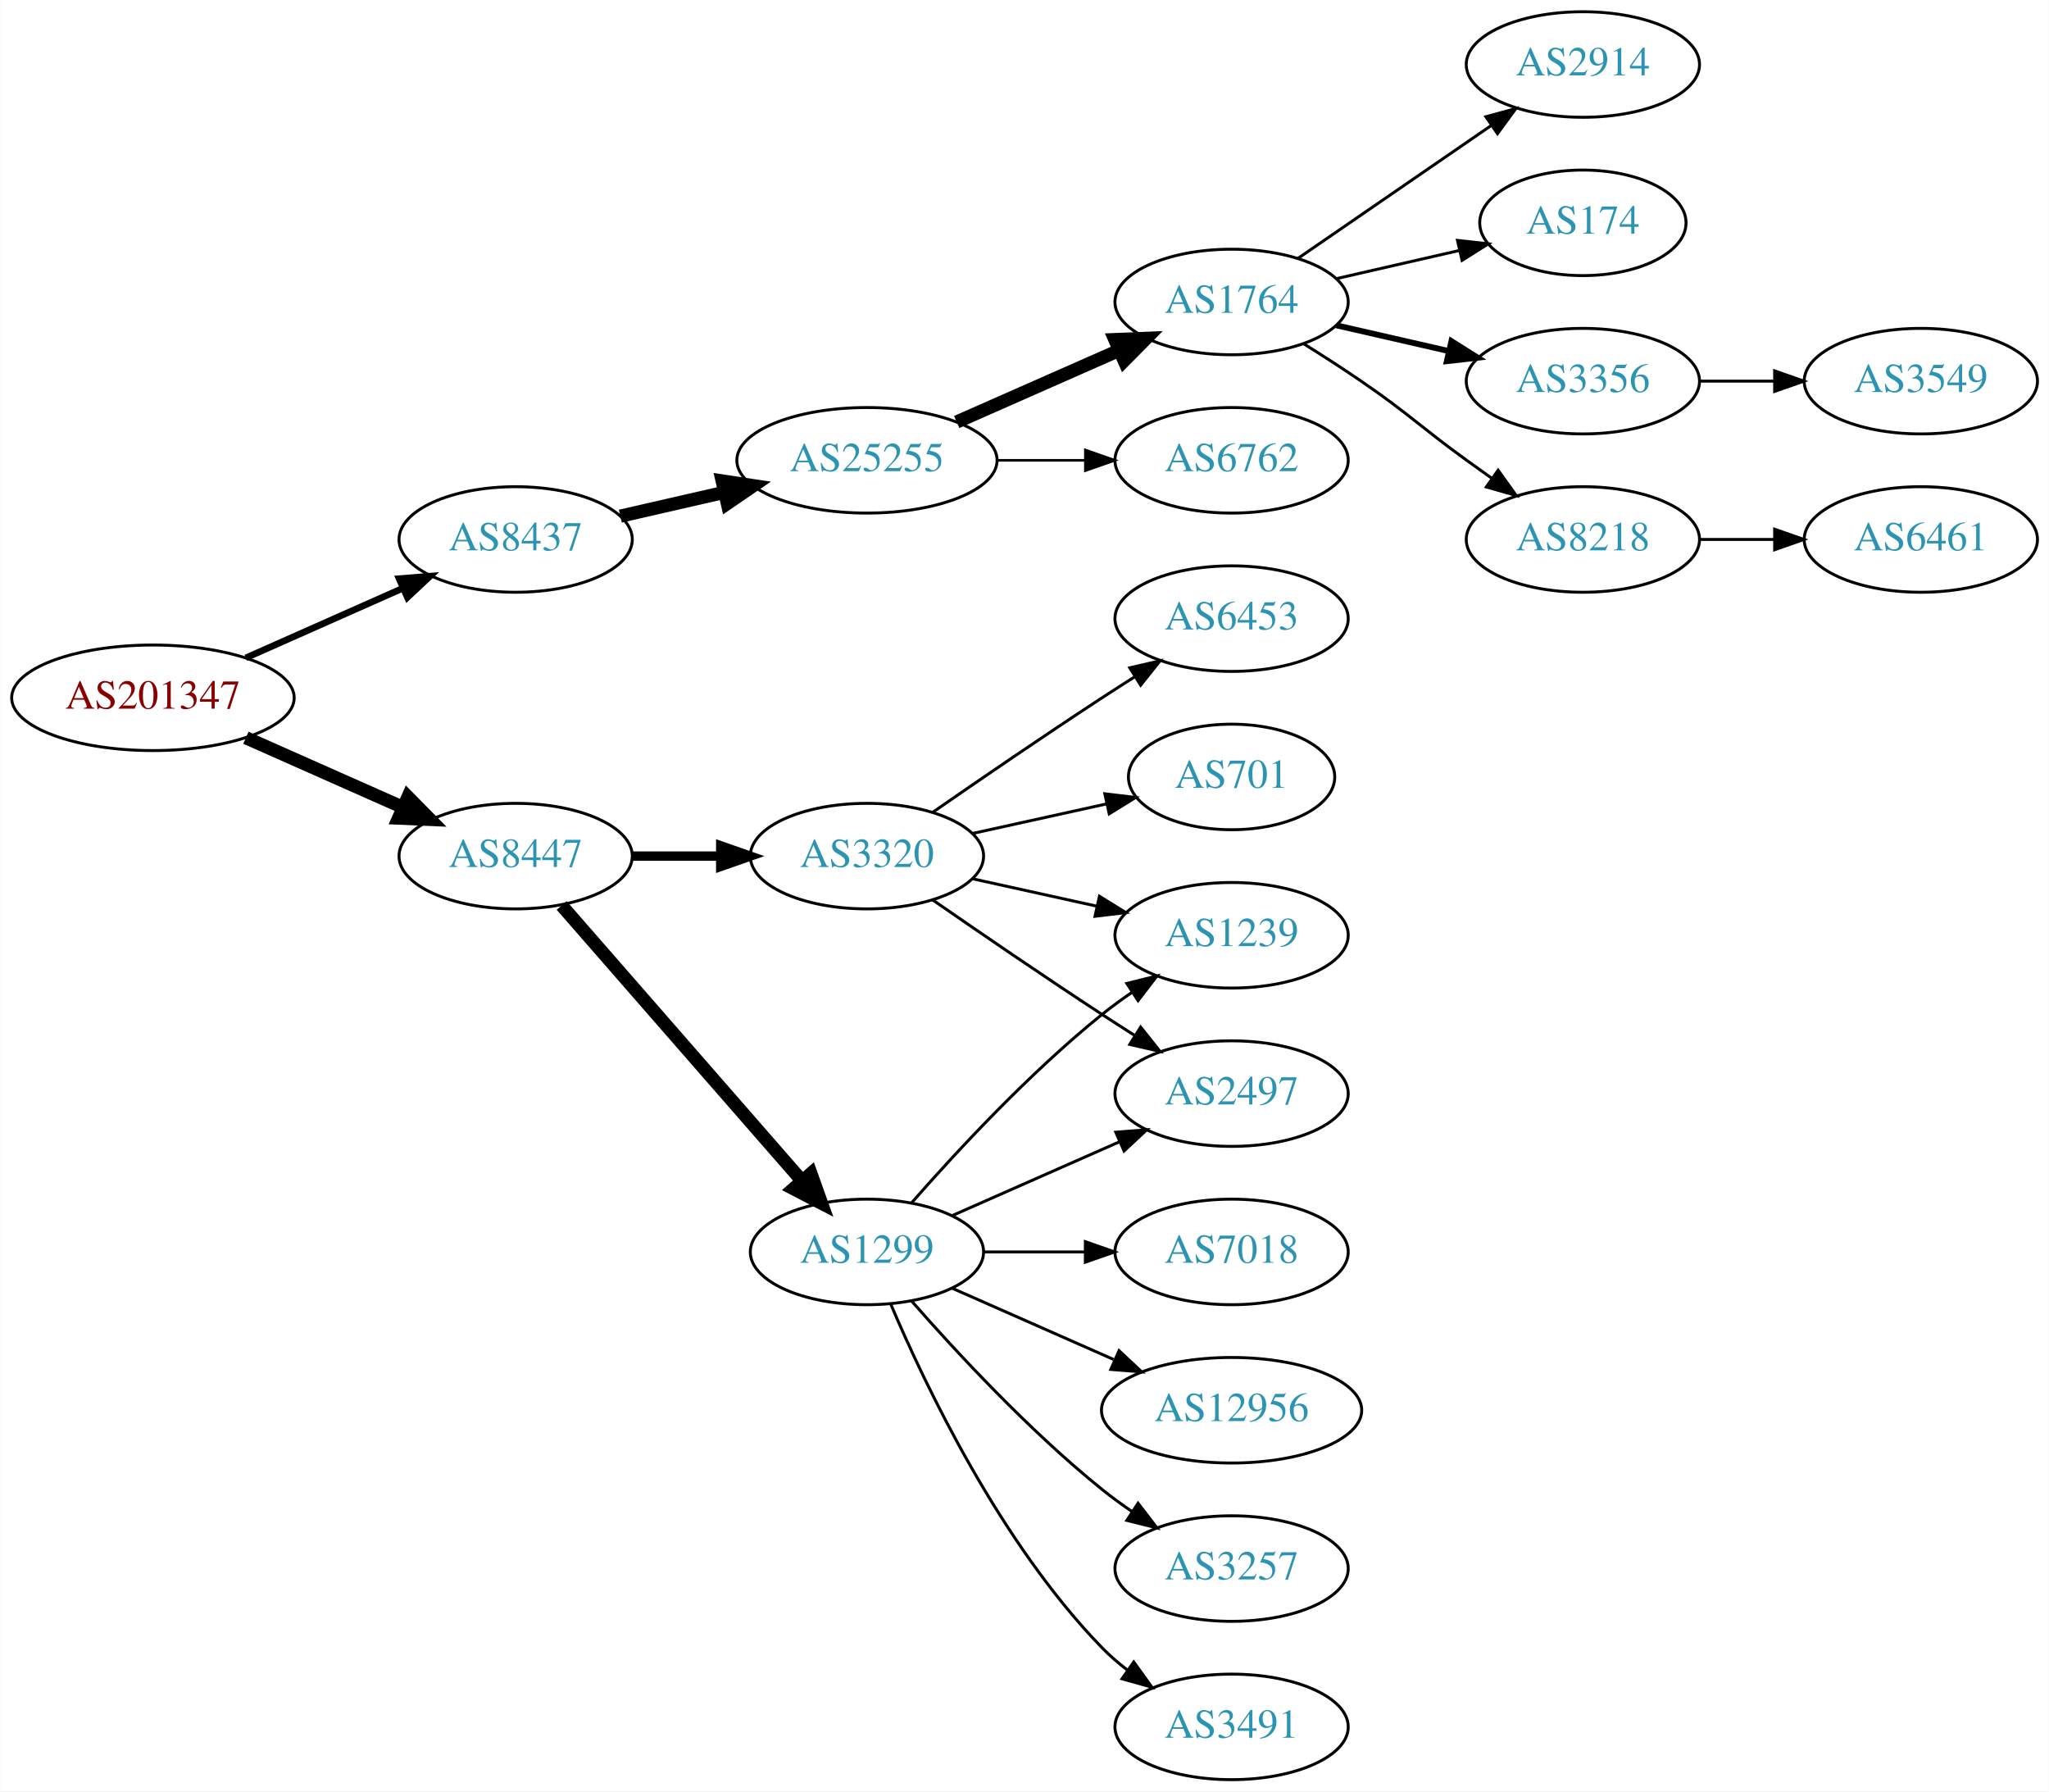
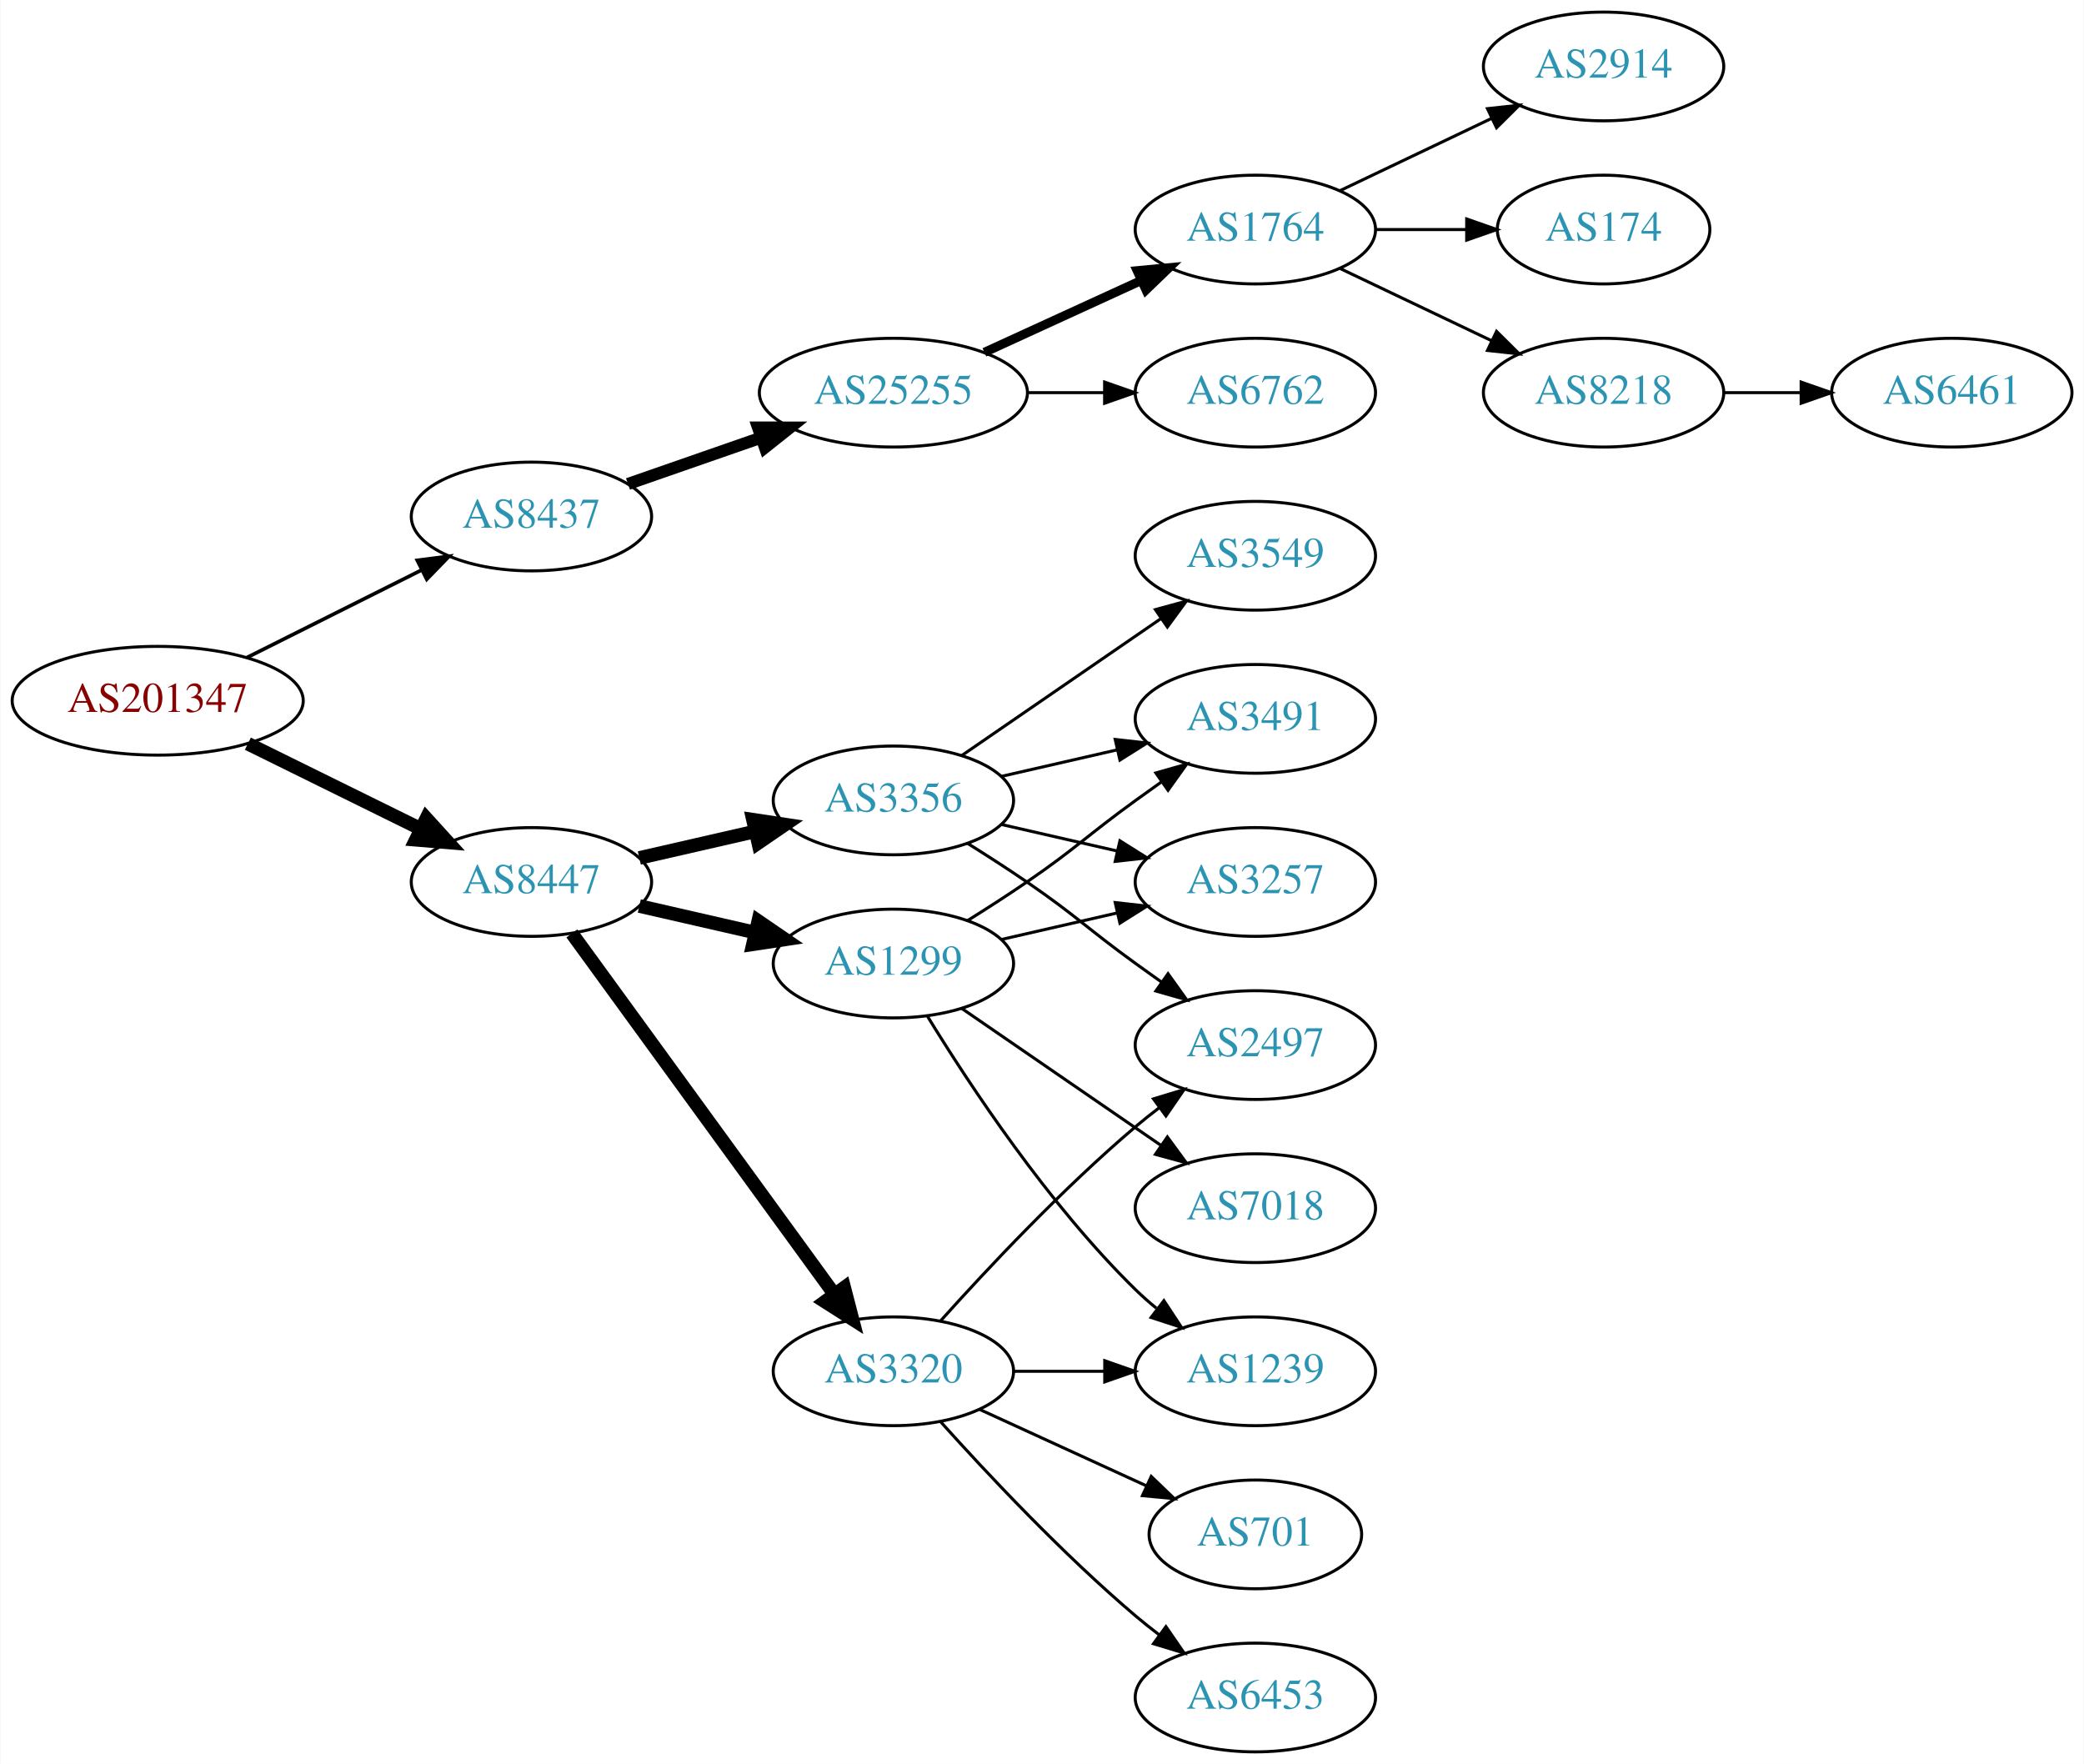
- <svg xmlns="http://www.w3.org/2000/svg" xmlns:xlink="http://www.w3.org/1999/xlink" width="699pt" height="611pt" viewBox="0.00 0.00 698.85 611.00">
-   <g id="graph0" class="graph" transform="scale(1 1) rotate(0) translate(4 607)">
-     <polygon fill="white" stroke="none" points="-4,4 -4,-607 694.855,-607 694.855,4 -4,4" />
+ <svg xmlns="http://www.w3.org/2000/svg" xmlns:xlink="http://www.w3.org/1999/xlink" width="690pt" height="584pt" viewBox="0.00 0.00 689.76 584.00">
+   <g id="graph0" class="graph" transform="scale(1 1) rotate(0) translate(4 580)">
+     <polygon fill="white" stroke="none" points="-4,4 -4,-580 685.755,-580 685.755,4 -4,4" />
    <g id="node1" class="node">
      <g id="a_node1">
        <a xlink:href="/asn/201347" xlink:title="AS201347 ~ Wolford AG [AT]">
-           <ellipse fill="#ffffff" stroke="black" cx="48.096" cy="-369" rx="48.192" ry="18" />
-           <text text-anchor="middle" x="48.096" y="-365.3" font-family="Times,serif" font-size="14.00" fill="#880000">AS201347</text>
+           <ellipse fill="#ffffff" stroke="black" cx="48.096" cy="-348" rx="48.192" ry="18" />
+           <text text-anchor="middle" x="48.096" y="-344.3" font-family="Times,serif" font-size="14.00" fill="#880000">AS201347</text>
        </a>
      </g>
    </g>
    <g id="node2" class="node">
      <g id="a_node2">
        <a xlink:href="/asn/8437" xlink:title="AS8437 ~ Hutchison Drei Austria GmbH [AT]">
-           <ellipse fill="#ffffff" stroke="black" cx="171.838" cy="-423" rx="39.794" ry="18" />
-           <text text-anchor="middle" x="171.838" y="-419.3" font-family="Times,serif" font-size="14.00" fill="#2c94b3">AS8437</text>
+           <ellipse fill="#ffffff" stroke="black" cx="171.838" cy="-409" rx="39.794" ry="18" />
+           <text text-anchor="middle" x="171.838" y="-405.3" font-family="Times,serif" font-size="14.00" fill="#2c94b3">AS8437</text>
        </a>
      </g>
    </g>
    <g id="edge1" class="edge">
-       <path fill="none" stroke="black" stroke-width="2.25" d="M79.816,-382.626C96.101,-389.85 116.238,-398.781 133.427,-406.406" />
-       <polygon fill="black" stroke="black" stroke-width="2.25" points="132.07,-409.633 142.631,-410.488 134.909,-403.234 132.07,-409.633" />
+       <path fill="none" stroke="black" stroke-width="1.2" d="M77.639,-362.302C94.954,-370.978 117.186,-382.117 135.593,-391.34" />
+       <polygon fill="black" stroke="black" stroke-width="1.2" points="134.044,-394.479 144.553,-395.83 137.18,-388.221 134.044,-394.479" />
    </g>
    <g id="node3" class="node">
      <g id="a_node3">
        <a xlink:href="/asn/8447" xlink:title="AS8447 ~ A1 Telekom Austria AG [AT]">
-           <ellipse fill="#ffffff" stroke="black" cx="171.838" cy="-315" rx="39.794" ry="18" />
-           <text text-anchor="middle" x="171.838" y="-311.3" font-family="Times,serif" font-size="14.00" fill="#2c94b3">AS8447</text>
+           <ellipse fill="#ffffff" stroke="black" cx="171.838" cy="-288" rx="39.794" ry="18" />
+           <text text-anchor="middle" x="171.838" y="-284.3" font-family="Times,serif" font-size="14.00" fill="#2c94b3">AS8447</text>
        </a>
      </g>
    </g>
    <g id="edge2" class="edge">
-       <path fill="none" stroke="black" stroke-width="4.5" d="M79.816,-355.374C96.101,-348.15 116.238,-339.219 133.427,-331.594" />
-       <polygon fill="black" stroke="black" stroke-width="4.5" points="135.086,-335.166 142.631,-327.512 131.893,-327.967 135.086,-335.166" />
+       <path fill="none" stroke="black" stroke-width="4.5" d="M77.947,-333.781C95.072,-325.341 116.923,-314.572 135.13,-305.599" />
+       <polygon fill="black" stroke="black" stroke-width="4.5" points="137.045,-309.045 144.274,-301.092 133.563,-301.981 137.045,-309.045" />
    </g>
    <g id="node4" class="node">
      <g id="a_node4">
        <a xlink:href="/asn/25255" xlink:title="AS25255 ~ ==&gt; TELE2 AUSTRIA &lt;== [AT]">
          <ellipse fill="#ffffff" stroke="black" cx="291.681" cy="-450" rx="44.393" ry="18" />
          <text text-anchor="middle" x="291.681" y="-446.3" font-family="Times,serif" font-size="14.00" fill="#2c94b3">AS25255</text>
        </a>
      </g>
    </g>
    <g id="edge3" class="edge">
-       <path fill="none" stroke="black" stroke-width="4.5" d="M207.557,-430.955C218.696,-433.507 231.231,-436.379 243.124,-439.104" />
-       <polygon fill="black" stroke="black" stroke-width="4.5" points="242.291,-442.953 252.918,-441.348 244.05,-435.276 242.291,-442.953" />
+       <path fill="none" stroke="black" stroke-width="4" d="M203.8,-419.772C217.208,-424.437 233.131,-429.977 247.66,-435.032" />
+       <polygon fill="black" stroke="black" stroke-width="4" points="246.853,-438.457 257.448,-438.438 249.153,-431.846 246.853,-438.457" />
+     </g>
+     <g id="node11" class="node">
+       <g id="a_node11">
+         <a xlink:href="/asn/3356" xlink:title="AS3356 ~ Level 3 Parent, LLC [US]">
+           <ellipse fill="#ffffff" stroke="black" cx="291.681" cy="-315" rx="39.794" ry="18" />
+           <text text-anchor="middle" x="291.681" y="-311.3" font-family="Times,serif" font-size="14.00" fill="#2c94b3">AS3356</text>
+         </a>
+       </g>
+     </g>
+     <g id="edge10" class="edge">
+       <path fill="none" stroke="black" stroke-width="4.5" d="M207.557,-295.955C219.557,-298.704 233.178,-301.825 245.871,-304.733" />
+       <polygon fill="black" stroke="black" stroke-width="4.5" points="245.175,-308.613 255.802,-307.009 246.934,-300.937 245.175,-308.613" />
+     </g>
+     <g id="node12" class="node">
+       <g id="a_node12">
+         <a xlink:href="/asn/1299" xlink:title="AS1299 ~ Telia Carrier [EU]">
+           <ellipse fill="#ffffff" stroke="black" cx="291.681" cy="-261" rx="39.794" ry="18" />
+           <text text-anchor="middle" x="291.681" y="-257.3" font-family="Times,serif" font-size="14.00" fill="#2c94b3">AS1299</text>
+         </a>
+       </g>
+     </g>
+     <g id="edge11" class="edge">
+       <path fill="none" stroke="black" stroke-width="4.5" d="M207.557,-280.045C219.557,-277.296 233.178,-274.175 245.871,-271.267" />
+       <polygon fill="black" stroke="black" stroke-width="4.5" points="246.934,-275.063 255.802,-268.991 245.175,-267.387 246.934,-275.063" />
    </g>
    <g id="node13" class="node">
      <g id="a_node13">
-         <a xlink:href="/asn/1299" xlink:title="AS1299 ~ Telia Carrier [EU]">
-           <ellipse fill="#ffffff" stroke="black" cx="291.681" cy="-180" rx="39.794" ry="18" />
-           <text text-anchor="middle" x="291.681" y="-176.3" font-family="Times,serif" font-size="14.00" fill="#2c94b3">AS1299</text>
+         <a xlink:href="/asn/3320" xlink:title="AS3320 ~ DTAG [DE]">
+           <ellipse fill="#ffffff" stroke="black" cx="291.681" cy="-126" rx="39.794" ry="18" />
+           <text text-anchor="middle" x="291.681" y="-122.3" font-family="Times,serif" font-size="14.00" fill="#2c94b3">AS3320</text>
        </a>
      </g>
    </g>
    <g id="edge12" class="edge">
-       <path fill="none" stroke="black" stroke-width="4.5" d="M187.525,-298.175C208.101,-274.603 245.639,-231.6 269.312,-204.48" />
-       <polygon fill="black" stroke="black" stroke-width="4.5" points="272.569,-206.736 276.179,-196.613 266.637,-201.557 272.569,-206.736" />
-     </g>
-     <g id="node14" class="node">
-       <g id="a_node14">
-         <a xlink:href="/asn/3320" xlink:title="AS3320 ~ DTAG [DE]">
-           <ellipse fill="#ffffff" stroke="black" cx="291.681" cy="-315" rx="39.794" ry="18" />
-           <text text-anchor="middle" x="291.681" y="-311.3" font-family="Times,serif" font-size="14.00" fill="#2c94b3">AS3320</text>
-         </a>
-       </g>
-     </g>
-     <g id="edge13" class="edge">
-       <path fill="none" stroke="black" stroke-width="3.214" d="M211.751,-315C221.304,-315 231.654,-315 241.616,-315" />
-       <polygon fill="black" stroke="black" stroke-width="3.214" points="241.809,-318.5 251.809,-315 241.809,-311.5 241.809,-318.5" />
+       <path fill="none" stroke="black" stroke-width="4.5" d="M185.226,-270.969C205.948,-242.483 247.752,-185.015 272.039,-151.626" />
+       <polygon fill="black" stroke="black" stroke-width="4.5" points="275.405,-153.693 278.103,-143.29 269.037,-149.061 275.405,-153.693" />
    </g>
    <g id="node5" class="node">
      <g id="a_node5">
        <a xlink:href="/asn/1764" xlink:title="AS1764 ~ NEXTLAYER-AS [AT]">
-           <ellipse fill="#ffffff" stroke="black" cx="416.073" cy="-504" rx="39.794" ry="18" />
-           <text text-anchor="middle" x="416.073" y="-500.3" font-family="Times,serif" font-size="14.00" fill="#2c94b3">AS1764</text>
+           <ellipse fill="#ffffff" stroke="black" cx="411.523" cy="-504" rx="39.794" ry="18" />
+           <text text-anchor="middle" x="411.523" y="-500.3" font-family="Times,serif" font-size="14.00" fill="#2c94b3">AS1764</text>
        </a>
      </g>
    </g>
    <g id="edge4" class="edge">
-       <path fill="none" stroke="black" stroke-width="4.5" d="M322.308,-463.072C338.903,-470.393 359.762,-479.597 377.496,-487.421" />
-       <polygon fill="black" stroke="black" stroke-width="4.5" points="376.241,-491.171 386.979,-491.605 379.419,-483.966 376.241,-491.171" />
+       <path fill="none" stroke="black" stroke-width="3" d="M321.81,-463.348C337.421,-470.502 356.819,-479.391 373.491,-487.03" />
+       <polygon fill="black" stroke="black" stroke-width="3" points="372.394,-490.378 382.943,-491.362 375.31,-484.014 372.394,-490.378" />
    </g>
    <g id="node6" class="node">
      <g id="a_node6">
        <a xlink:href="/asn/6762" xlink:title="AS6762 ~ TELECOM ITALIA SPARKLE S.p.A. [IT]">
-           <ellipse fill="#ffffff" stroke="black" cx="416.073" cy="-450" rx="39.794" ry="18" />
-           <text text-anchor="middle" x="416.073" y="-446.3" font-family="Times,serif" font-size="14.00" fill="#2c94b3">AS6762</text>
+           <ellipse fill="#ffffff" stroke="black" cx="411.523" cy="-450" rx="39.794" ry="18" />
+           <text text-anchor="middle" x="411.523" y="-446.3" font-family="Times,serif" font-size="14.00" fill="#2c94b3">AS6762</text>
        </a>
      </g>
    </g>
    <g id="edge5" class="edge">
-       <path fill="none" stroke="black" stroke-width="0.9" d="M336.176,-450C345.865,-450 356.202,-450 366.095,-450" />
-       <polygon fill="black" stroke="black" stroke-width="0.9" points="366.197,-453.5 376.197,-450 366.197,-446.5 366.197,-453.5" />
+       <path fill="none" stroke="black" d="M335.892,-450C344.204,-450 352.967,-450 361.449,-450" />
+       <polygon fill="black" stroke="black" points="361.608,-453.5 371.608,-450 361.608,-446.5 361.608,-453.5" />
    </g>
    <g id="node7" class="node">
      <g id="a_node7">
        <a xlink:href="/asn/2914" xlink:title="AS2914 ~ NTT America, Inc. [US]">
-           <ellipse fill="#ffffff" stroke="black" cx="535.915" cy="-585" rx="39.794" ry="18" />
-           <text text-anchor="middle" x="535.915" y="-581.3" font-family="Times,serif" font-size="14.00" fill="#2c94b3">AS2914</text>
+           <ellipse fill="#ffffff" stroke="black" cx="526.816" cy="-558" rx="39.794" ry="18" />
+           <text text-anchor="middle" x="526.816" y="-554.3" font-family="Times,serif" font-size="14.00" fill="#2c94b3">AS2914</text>
        </a>
      </g>
    </g>
    <g id="edge6" class="edge">
-       <path fill="none" stroke="black" d="M438.687,-518.857C457.175,-531.565 483.989,-549.995 504.619,-564.175" />
-       <polygon fill="black" stroke="black" points="502.815,-567.183 513.039,-569.963 506.781,-561.414 502.815,-567.183" />
+       <path fill="none" stroke="black" d="M439.66,-516.934C454.654,-524.081 473.475,-533.052 489.698,-540.785" />
+       <polygon fill="black" stroke="black" points="488.368,-544.028 498.901,-545.171 491.38,-537.709 488.368,-544.028" />
    </g>
    <g id="node8" class="node">
      <g id="a_node8">
        <a xlink:href="/asn/174" xlink:title="AS174 ~ Cogent Communications [US]">
-           <ellipse fill="#ffffff" stroke="black" cx="535.915" cy="-531" rx="35.194" ry="18" />
-           <text text-anchor="middle" x="535.915" y="-527.3" font-family="Times,serif" font-size="14.00" fill="#2c94b3">AS174</text>
+           <ellipse fill="#ffffff" stroke="black" cx="526.816" cy="-504" rx="35.194" ry="18" />
+           <text text-anchor="middle" x="526.816" y="-500.3" font-family="Times,serif" font-size="14.00" fill="#2c94b3">AS174</text>
        </a>
      </g>
    </g>
    <g id="edge7" class="edge">
-       <path fill="none" stroke="black" d="M451.792,-511.955C464.884,-514.955 479.907,-518.396 493.547,-521.522" />
-       <polygon fill="black" stroke="black" points="493.126,-525.016 503.655,-523.838 494.689,-518.193 493.126,-525.016" />
+       <path fill="none" stroke="black" d="M451.195,-504C460.901,-504 471.391,-504 481.354,-504" />
+       <polygon fill="black" stroke="black" points="481.491,-507.5 491.491,-504 481.49,-500.5 481.491,-507.5" />
    </g>
    <g id="node9" class="node">
      <g id="a_node9">
-         <a xlink:href="/asn/3356" xlink:title="AS3356 ~ Level 3 Parent, LLC [US]">
-           <ellipse fill="#ffffff" stroke="black" cx="535.915" cy="-477" rx="39.794" ry="18" />
-           <text text-anchor="middle" x="535.915" y="-473.3" font-family="Times,serif" font-size="14.00" fill="#2c94b3">AS3356</text>
+         <a xlink:href="/asn/8218" xlink:title="AS8218 ~ legacy Neotelecoms [FR]">
+           <ellipse fill="#ffffff" stroke="black" cx="526.816" cy="-450" rx="39.794" ry="18" />
+           <text text-anchor="middle" x="526.816" y="-446.3" font-family="Times,serif" font-size="14.00" fill="#2c94b3">AS8218</text>
        </a>
      </g>
    </g>
    <g id="edge8" class="edge">
-       <path fill="none" stroke="black" stroke-width="2" d="M451.792,-496.045C463.792,-493.296 477.413,-490.175 490.105,-487.267" />
-       <polygon fill="black" stroke="black" stroke-width="2" points="491.071,-490.636 500.037,-484.991 489.508,-483.813 491.071,-490.636" />
+       <path fill="none" stroke="black" d="M439.66,-491.066C454.654,-483.919 473.475,-474.948 489.698,-467.215" />
+       <polygon fill="black" stroke="black" points="491.38,-470.291 498.901,-462.829 488.368,-463.972 491.38,-470.291" />
    </g>
    <g id="node10" class="node">
      <g id="a_node10">
-         <a xlink:href="/asn/8218" xlink:title="AS8218 ~ legacy Neotelecoms [FR]">
-           <ellipse fill="#ffffff" stroke="black" cx="535.915" cy="-423" rx="39.794" ry="18" />
-           <text text-anchor="middle" x="535.915" y="-419.3" font-family="Times,serif" font-size="14.00" fill="#2c94b3">AS8218</text>
+         <a xlink:href="/asn/6461" xlink:title="AS6461 ~ Zayo Bandwidth [US]">
+           <ellipse fill="#ffffff" stroke="black" cx="642.109" cy="-450" rx="39.794" ry="18" />
+           <text text-anchor="middle" x="642.109" y="-446.3" font-family="Times,serif" font-size="14.00" fill="#2c94b3">AS6461</text>
        </a>
      </g>
    </g>
    <g id="edge9" class="edge">
-       <path fill="none" stroke="black" d="M440.621,-489.784C447.063,-485.76 453.996,-481.301 460.269,-477 476.763,-465.689 480.069,-461.729 496.269,-450 499.072,-447.971 502.003,-445.875 504.944,-443.79" />
-       <polygon fill="black" stroke="black" points="506.995,-446.627 513.158,-438.009 502.966,-440.903 506.995,-446.627" />
-     </g>
-     <g id="node11" class="node">
-       <g id="a_node11">
-         <a xlink:href="/asn/3549" xlink:title="AS3549 ~ Level 3 Parent, LLC [US]">
-           <ellipse fill="#ffffff" stroke="black" cx="651.208" cy="-477" rx="39.794" ry="18" />
-           <text text-anchor="middle" x="651.208" y="-473.3" font-family="Times,serif" font-size="14.00" fill="#2c94b3">AS3549</text>
-         </a>
-       </g>
-     </g>
-     <g id="edge10" class="edge">
-       <path fill="none" stroke="black" d="M575.587,-477C583.79,-477 592.554,-477 601.087,-477" />
-       <polygon fill="black" stroke="black" points="601.326,-480.5 611.326,-477 601.326,-473.5 601.326,-480.5" />
-     </g>
-     <g id="node12" class="node">
-       <g id="a_node12">
-         <a xlink:href="/asn/6461" xlink:title="AS6461 ~ Zayo Bandwidth [US]">
-           <ellipse fill="#ffffff" stroke="black" cx="651.208" cy="-423" rx="39.794" ry="18" />
-           <text text-anchor="middle" x="651.208" y="-419.3" font-family="Times,serif" font-size="14.00" fill="#2c94b3">AS6461</text>
-         </a>
-       </g>
-     </g>
-     <g id="edge11" class="edge">
-       <path fill="none" stroke="black" d="M575.587,-423C583.79,-423 592.554,-423 601.087,-423" />
-       <polygon fill="black" stroke="black" points="601.326,-426.5 611.326,-423 601.326,-419.5 601.326,-426.5" />
+       <path fill="none" stroke="black" d="M566.488,-450C574.691,-450 583.455,-450 591.987,-450" />
+       <polygon fill="black" stroke="black" points="592.227,-453.5 602.226,-450 592.226,-446.5 592.227,-453.5" />
+     </g>
+     <g id="node14" class="node">
+       <g id="a_node14">
+         <a xlink:href="/asn/2497" xlink:title="AS2497 ~ Internet Initiative Japan Inc. [JP]">
+           <ellipse fill="#ffffff" stroke="black" cx="411.523" cy="-234" rx="39.794" ry="18" />
+           <text text-anchor="middle" x="411.523" y="-230.3" font-family="Times,serif" font-size="14.00" fill="#2c94b3">AS2497</text>
+         </a>
+       </g>
+     </g>
+     <g id="edge13" class="edge">
+       <path fill="none" stroke="black" d="M316.229,-300.784C322.671,-296.76 329.604,-292.301 335.877,-288 352.371,-276.689 355.677,-272.729 371.877,-261 374.68,-258.971 377.611,-256.875 380.552,-254.79" />
+       <polygon fill="black" stroke="black" points="382.603,-257.627 388.766,-249.009 378.574,-251.903 382.603,-257.627" />
    </g>
    <g id="node15" class="node">
      <g id="a_node15">
-         <a xlink:href="/asn/3257" xlink:title="AS3257 ~ GTT [DE]">
-           <ellipse fill="#ffffff" stroke="black" cx="416.073" cy="-72" rx="39.794" ry="18" />
-           <text text-anchor="middle" x="416.073" y="-68.3" font-family="Times,serif" font-size="14.00" fill="#2c94b3">AS3257</text>
+         <a xlink:href="/asn/3549" xlink:title="AS3549 ~ Level 3 Parent, LLC [US]">
+           <ellipse fill="#ffffff" stroke="black" cx="411.523" cy="-396" rx="39.794" ry="18" />
+           <text text-anchor="middle" x="411.523" y="-392.3" font-family="Times,serif" font-size="14.00" fill="#2c94b3">AS3549</text>
        </a>
      </g>
    </g>
    <g id="edge14" class="edge">
-       <path fill="none" stroke="black" d="M306.833,-163.337C321.934,-146.106 347.055,-118.976 371.877,-99 375.132,-96.38 378.657,-93.808 382.242,-91.354" />
-       <polygon fill="black" stroke="black" points="384.16,-94.281 390.614,-85.879 380.329,-88.423 384.16,-94.281" />
+       <path fill="none" stroke="black" d="M314.295,-329.857C332.783,-342.565 359.597,-360.995 380.227,-375.175" />
+       <polygon fill="black" stroke="black" points="378.423,-378.183 388.647,-380.963 382.388,-372.414 378.423,-378.183" />
    </g>
    <g id="node16" class="node">
      <g id="a_node16">
        <a xlink:href="/asn/3491" xlink:title="AS3491 ~ PCCW Global, Inc. [US]">
-           <ellipse fill="#ffffff" stroke="black" cx="416.073" cy="-18" rx="39.794" ry="18" />
-           <text text-anchor="middle" x="416.073" y="-14.3" font-family="Times,serif" font-size="14.00" fill="#2c94b3">AS3491</text>
+           <ellipse fill="#ffffff" stroke="black" cx="411.523" cy="-342" rx="39.794" ry="18" />
+           <text text-anchor="middle" x="411.523" y="-338.3" font-family="Times,serif" font-size="14.00" fill="#2c94b3">AS3491</text>
        </a>
      </g>
    </g>
    <g id="edge15" class="edge">
-       <path fill="none" stroke="black" d="M299.871,-162.025C311.638,-134.318 337.212,-80.652 371.877,-45 374.497,-42.305 377.437,-39.761 380.52,-37.392" />
-       <polygon fill="black" stroke="black" points="382.696,-40.141 388.889,-31.545 378.687,-34.403 382.696,-40.141" />
+       <path fill="none" stroke="black" d="M327.4,-322.955C339.4,-325.704 353.021,-328.825 365.713,-331.733" />
+       <polygon fill="black" stroke="black" points="365.116,-335.187 375.645,-334.009 366.679,-328.364 365.116,-335.187" />
    </g>
    <g id="node17" class="node">
      <g id="a_node17">
-         <a xlink:href="/asn/1239" xlink:title="AS1239 ~ Sprint [US]">
-           <ellipse fill="#ffffff" stroke="black" cx="416.073" cy="-288" rx="39.794" ry="18" />
-           <text text-anchor="middle" x="416.073" y="-284.3" font-family="Times,serif" font-size="14.00" fill="#2c94b3">AS1239</text>
+         <a xlink:href="/asn/3257" xlink:title="AS3257 ~ GTT [DE]">
+           <ellipse fill="#ffffff" stroke="black" cx="411.523" cy="-288" rx="39.794" ry="18" />
+           <text text-anchor="middle" x="411.523" y="-284.3" font-family="Times,serif" font-size="14.00" fill="#2c94b3">AS3257</text>
        </a>
      </g>
    </g>
    <g id="edge16" class="edge">
-       <path fill="none" stroke="black" d="M306.833,-196.663C321.934,-213.894 347.055,-241.024 371.877,-261 375.132,-263.62 378.657,-266.192 382.242,-268.646" />
-       <polygon fill="black" stroke="black" points="380.329,-271.577 390.614,-274.121 384.16,-265.719 380.329,-271.577" />
+       <path fill="none" stroke="black" d="M327.4,-307.045C339.4,-304.296 353.021,-301.175 365.713,-298.267" />
+       <polygon fill="black" stroke="black" points="366.679,-301.636 375.645,-295.991 365.116,-294.813 366.679,-301.636" />
+     </g>
+     <g id="edge19" class="edge">
+       <path fill="none" stroke="black" d="M316.229,-275.216C322.671,-279.24 329.604,-283.699 335.877,-288 352.371,-299.311 355.677,-303.271 371.877,-315 374.68,-317.029 377.611,-319.125 380.552,-321.21" />
+       <polygon fill="black" stroke="black" points="378.574,-324.097 388.766,-326.991 382.603,-318.373 378.574,-324.097" />
+     </g>
+     <g id="edge20" class="edge">
+       <path fill="none" stroke="black" d="M327.4,-268.955C339.4,-271.704 353.021,-274.825 365.713,-277.733" />
+       <polygon fill="black" stroke="black" points="365.116,-281.187 375.645,-280.009 366.679,-274.364 365.116,-281.187" />
    </g>
    <g id="node18" class="node">
      <g id="a_node18">
-         <a xlink:href="/asn/7018" xlink:title="AS7018 ~ AT&amp;T Services, Inc. [US]">
-           <ellipse fill="#ffffff" stroke="black" cx="416.073" cy="-180" rx="39.794" ry="18" />
-           <text text-anchor="middle" x="416.073" y="-176.3" font-family="Times,serif" font-size="14.00" fill="#2c94b3">AS7018</text>
+         <a xlink:href="/asn/1239" xlink:title="AS1239 ~ Sprint [US]">
+           <ellipse fill="#ffffff" stroke="black" cx="411.523" cy="-126" rx="39.794" ry="18" />
+           <text text-anchor="middle" x="411.523" y="-122.3" font-family="Times,serif" font-size="14.00" fill="#2c94b3">AS1239</text>
        </a>
      </g>
    </g>
    <g id="edge17" class="edge">
-       <path fill="none" stroke="black" d="M331.406,-180C342.344,-180 354.395,-180 365.861,-180" />
-       <polygon fill="black" stroke="black" points="366.179,-183.5 376.179,-180 366.179,-176.5 366.179,-183.5" />
+       <path fill="none" stroke="black" d="M302.946,-243.56C316.755,-221.009 342.944,-181.278 371.877,-153 374.017,-150.908 376.334,-148.863 378.734,-146.894" />
+       <polygon fill="black" stroke="black" points="381.244,-149.382 387.075,-140.536 377.001,-143.815 381.244,-149.382" />
    </g>
    <g id="node19" class="node">
      <g id="a_node19">
-         <a xlink:href="/asn/12956" xlink:title="AS12956 ~ TELXIUS [ES]">
-           <ellipse fill="#ffffff" stroke="black" cx="416.073" cy="-126" rx="44.393" ry="18" />
-           <text text-anchor="middle" x="416.073" y="-122.3" font-family="Times,serif" font-size="14.00" fill="#2c94b3">AS12956</text>
+         <a xlink:href="/asn/7018" xlink:title="AS7018 ~ AT&amp;T Services, Inc. [US]">
+           <ellipse fill="#ffffff" stroke="black" cx="411.523" cy="-180" rx="39.794" ry="18" />
+           <text text-anchor="middle" x="411.523" y="-176.3" font-family="Times,serif" font-size="14.00" fill="#2c94b3">AS7018</text>
        </a>
      </g>
    </g>
    <g id="edge18" class="edge">
-       <path fill="none" stroke="black" d="M320.76,-167.611C337.076,-160.413 357.886,-151.231 375.806,-143.325" />
-       <polygon fill="black" stroke="black" points="377.681,-146.323 385.417,-139.084 374.855,-139.919 377.681,-146.323" />
+       <path fill="none" stroke="black" d="M314.295,-246.143C332.783,-233.435 359.597,-215.005 380.227,-200.825" />
+       <polygon fill="black" stroke="black" points="382.388,-203.586 388.647,-195.037 378.423,-197.817 382.388,-203.586" />
+     </g>
+     <g id="edge23" class="edge">
+       <path fill="none" stroke="black" d="M307.327,-142.725C322.627,-159.765 347.725,-186.523 371.877,-207 374.374,-209.117 377.034,-211.232 379.746,-213.293" />
+       <polygon fill="black" stroke="black" points="377.782,-216.194 387.922,-219.266 381.912,-210.541 377.782,-216.194" />
+     </g>
+     <g id="edge21" class="edge">
+       <path fill="none" stroke="black" d="M331.593,-126C341.146,-126 351.496,-126 361.459,-126" />
+       <polygon fill="black" stroke="black" points="361.651,-129.5 371.651,-126 361.651,-122.5 361.651,-129.5" />
    </g>
    <g id="node20" class="node">
      <g id="a_node20">
-         <a xlink:href="/asn/2497" xlink:title="AS2497 ~ Internet Initiative Japan Inc. [JP]">
-           <ellipse fill="#ffffff" stroke="black" cx="416.073" cy="-234" rx="39.794" ry="18" />
-           <text text-anchor="middle" x="416.073" y="-230.3" font-family="Times,serif" font-size="14.00" fill="#2c94b3">AS2497</text>
-         </a>
-       </g>
-     </g>
-     <g id="edge19" class="edge">
-       <path fill="none" stroke="black" d="M320.76,-192.389C337.708,-199.866 359.505,-209.483 377.874,-217.588" />
-       <polygon fill="black" stroke="black" points="376.562,-220.834 387.124,-221.669 379.388,-214.43 376.562,-220.834" />
+         <a xlink:href="/asn/701" xlink:title="AS701 ~ UUNET [US]">
+           <ellipse fill="#ffffff" stroke="black" cx="411.523" cy="-72" rx="35.194" ry="18" />
+           <text text-anchor="middle" x="411.523" y="-68.3" font-family="Times,serif" font-size="14.00" fill="#2c94b3">AS701</text>
+         </a>
+       </g>
    </g>
    <g id="edge22" class="edge">
-       <path fill="none" stroke="black" d="M327.753,-307.263C340.94,-304.354 356.12,-301.005 370.086,-297.924" />
-       <polygon fill="black" stroke="black" points="370.984,-301.31 379.995,-295.738 369.476,-294.475 370.984,-301.31" />
-     </g>
-     <g id="edge20" class="edge">
-       <path fill="none" stroke="black" d="M314.038,-300.099C329.889,-289.123 352.092,-273.921 371.877,-261 375.459,-258.661 379.229,-256.241 382.989,-253.856" />
-       <polygon fill="black" stroke="black" points="385.052,-256.693 391.65,-248.404 381.323,-250.769 385.052,-256.693" />
+       <path fill="none" stroke="black" d="M320.309,-113.339C336.726,-105.817 357.707,-96.202 375.304,-88.139" />
+       <polygon fill="black" stroke="black" points="377.048,-91.189 384.681,-83.842 374.132,-84.826 377.048,-91.189" />
    </g>
    <g id="node21" class="node">
      <g id="a_node21">
        <a xlink:href="/asn/6453" xlink:title="AS6453 ~ TATA COMMUNICATIONS (AMERICA) INC [US]">
-           <ellipse fill="#ffffff" stroke="black" cx="416.073" cy="-396" rx="39.794" ry="18" />
-           <text text-anchor="middle" x="416.073" y="-392.3" font-family="Times,serif" font-size="14.00" fill="#2c94b3">AS6453</text>
-         </a>
-       </g>
-     </g>
-     <g id="edge21" class="edge">
-       <path fill="none" stroke="black" d="M314.038,-329.901C329.889,-340.877 352.092,-356.079 371.877,-369 375.459,-371.339 379.229,-373.759 382.989,-376.144" />
-       <polygon fill="black" stroke="black" points="381.323,-379.231 391.65,-381.596 385.052,-373.307 381.323,-379.231" />
-     </g>
-     <g id="node22" class="node">
-       <g id="a_node22">
-         <a xlink:href="/asn/701" xlink:title="AS701 ~ UUNET [US]">
-           <ellipse fill="#ffffff" stroke="black" cx="416.073" cy="-342" rx="35.194" ry="18" />
-           <text text-anchor="middle" x="416.073" y="-338.3" font-family="Times,serif" font-size="14.00" fill="#2c94b3">AS701</text>
-         </a>
-       </g>
-     </g>
-     <g id="edge23" class="edge">
-       <path fill="none" stroke="black" d="M327.753,-322.737C341.987,-325.877 358.541,-329.529 373.386,-332.804" />
-       <polygon fill="black" stroke="black" points="372.82,-336.263 383.34,-335 374.329,-329.428 372.82,-336.263" />
+           <ellipse fill="#ffffff" stroke="black" cx="411.523" cy="-18" rx="39.794" ry="18" />
+           <text text-anchor="middle" x="411.523" y="-14.3" font-family="Times,serif" font-size="14.00" fill="#2c94b3">AS6453</text>
+         </a>
+       </g>
+     </g>
+     <g id="edge24" class="edge">
+       <path fill="none" stroke="black" d="M307.327,-109.275C322.627,-92.235 347.725,-65.477 371.877,-45 374.374,-42.883 377.034,-40.768 379.746,-38.707" />
+       <polygon fill="black" stroke="black" points="381.912,-41.459 387.922,-32.734 377.782,-35.806 381.912,-41.459" />
    </g>
  </g>
</svg>
